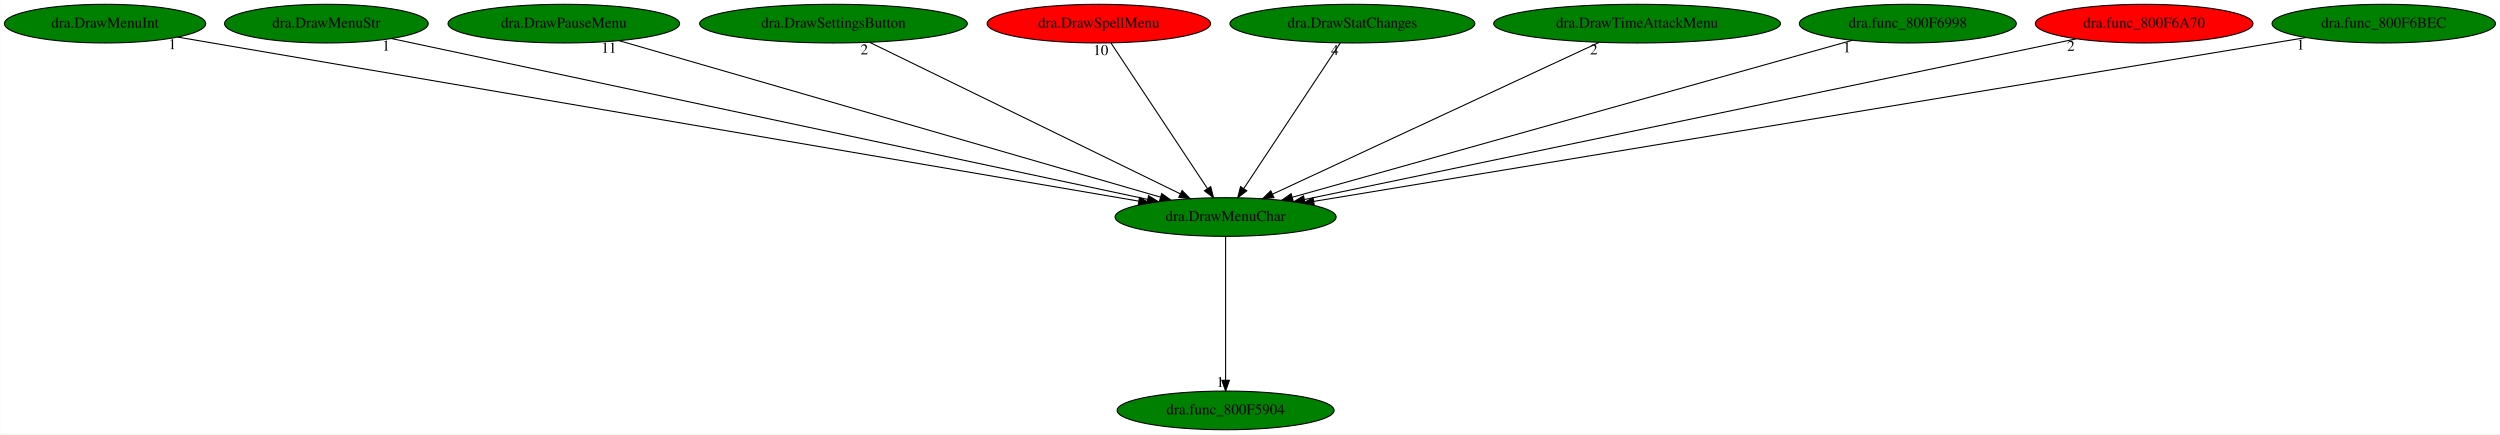
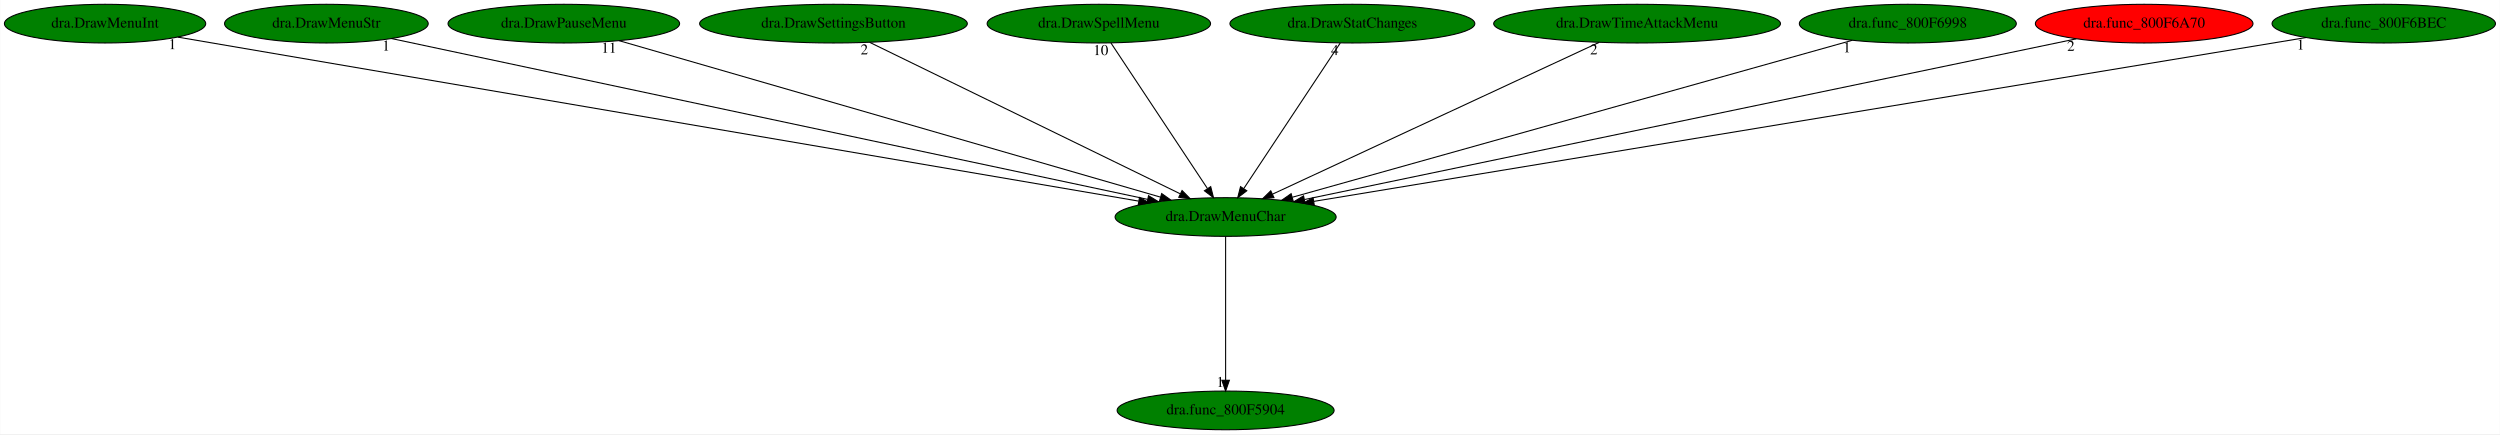
<svg xmlns="http://www.w3.org/2000/svg" xmlns:xlink="http://www.w3.org/1999/xlink" width="2327pt" height="404pt" viewBox="0.00 0.00 2326.58 404.00">
  <g id="graph0" class="graph" transform="scale(1 1) rotate(0) translate(4 400)">
    <polygon fill="white" stroke="transparent" points="-4,4 -4,-400 2322.58,-400 2322.58,4 -4,4" />
    <g id="node1" class="node">
      <ellipse fill="green" stroke="black" cx="1136.59" cy="-198" rx="102.88" ry="18" />
      <text text-anchor="middle" x="1136.59" y="-194.3" font-family="Times,serif" font-size="14.00">dra.DrawMenuChar</text>
    </g>
    <g id="node2" class="node">
      <g id="a_node2">
        <a xlink:href="dra.func_800F5904.svg" xlink:title="dra.func_800F5904">
          <ellipse fill="green" stroke="black" cx="1136.59" cy="-18" rx="100.98" ry="18" />
          <text text-anchor="middle" x="1136.59" y="-14.3" font-family="Times,serif" font-size="14.00">dra.func_800F5904</text>
        </a>
      </g>
    </g>
    <g id="edge1" class="edge">
      <path fill="none" stroke="black" d="M1136.59,-179.93C1136.59,-148.97 1136.59,-83.3 1136.59,-46.13" />
      <polygon fill="black" stroke="black" points="1140.09,-46.02 1136.59,-36.02 1133.09,-46.02 1140.09,-46.02" />
      <text text-anchor="middle" x="1131.59" y="-39.82" font-family="Times,serif" font-size="14.00">1</text>
    </g>
    <g id="node3" class="node">
      <g id="a_node3">
        <a xlink:href="dra.DrawMenuInt.svg" xlink:title="dra.DrawMenuInt">
          <ellipse fill="green" stroke="black" cx="93.59" cy="-378" rx="93.68" ry="18" />
          <text text-anchor="middle" x="93.59" y="-374.3" font-family="Times,serif" font-size="14.00">dra.DrawMenuInt</text>
        </a>
      </g>
    </g>
    <g id="edge2" class="edge">
      <path fill="none" stroke="black" d="M161.22,-365.46C345.58,-334 856.41,-246.82 1055.59,-212.82" />
      <polygon fill="black" stroke="black" points="1056.43,-216.23 1065.7,-211.1 1055.25,-209.33 1056.43,-216.23" />
      <text text-anchor="middle" x="156.22" y="-354.26" font-family="Times,serif" font-size="14.00">1</text>
    </g>
    <g id="node4" class="node">
      <g id="a_node4">
        <a xlink:href="dra.DrawMenuStr.svg" xlink:title="dra.DrawMenuStr">
          <ellipse fill="green" stroke="black" cx="299.59" cy="-378" rx="94.78" ry="18" />
          <text text-anchor="middle" x="299.59" y="-374.3" font-family="Times,serif" font-size="14.00">dra.DrawMenuStr</text>
        </a>
      </g>
    </g>
    <g id="edge3" class="edge">
      <path fill="none" stroke="black" d="M360.12,-364.13C510.65,-332.12 901.43,-249.01 1063.99,-214.44" />
      <polygon fill="black" stroke="black" points="1064.84,-217.84 1073.9,-212.33 1063.39,-210.99 1064.84,-217.84" />
      <text text-anchor="middle" x="355.12" y="-352.93" font-family="Times,serif" font-size="14.00">1</text>
    </g>
    <g id="node5" class="node">
      <g id="a_node5">
        <a xlink:href="dra.DrawPauseMenu.svg" xlink:title="dra.DrawPauseMenu">
          <ellipse fill="green" stroke="black" cx="520.59" cy="-378" rx="107.78" ry="18" />
          <text text-anchor="middle" x="520.59" y="-374.3" font-family="Times,serif" font-size="14.00">dra.DrawPauseMenu</text>
        </a>
      </g>
    </g>
    <g id="edge4" class="edge">
      <path fill="none" stroke="black" d="M572.05,-362.13C685.12,-329.46 954.74,-251.55 1075.86,-216.55" />
      <polygon fill="black" stroke="black" points="1077.08,-219.84 1085.71,-213.7 1075.13,-213.12 1077.08,-219.84" />
      <text text-anchor="middle" x="562.55" y="-350.93" font-family="Times,serif" font-size="14.00">11</text>
    </g>
    <g id="node6" class="node">
      <g id="a_node6">
        <a xlink:href="dra.DrawSettingsButton.svg" xlink:title="dra.DrawSettingsButton">
          <ellipse fill="green" stroke="black" cx="771.59" cy="-378" rx="124.58" ry="18" />
          <text text-anchor="middle" x="771.59" y="-374.3" font-family="Times,serif" font-size="14.00">dra.DrawSettingsButton</text>
        </a>
      </g>
    </g>
    <g id="edge5" class="edge">
      <path fill="none" stroke="black" d="M805.28,-360.57C871.99,-328.04 1020.8,-255.47 1094.11,-219.72" />
      <polygon fill="black" stroke="black" points="1096.06,-222.66 1103.52,-215.13 1092.99,-216.37 1096.06,-222.66" />
      <text text-anchor="middle" x="800.28" y="-349.37" font-family="Times,serif" font-size="14.00">2</text>
    </g>
    <g id="node7" class="node">
      <g id="a_node7">
        <a xlink:href="dra.DrawSpellMenu.svg" xlink:title="dra.DrawSpellMenu">
-           <ellipse fill="red" stroke="black" cx="1018.59" cy="-378" rx="103.98" ry="18" />
+           <ellipse fill="green" stroke="black" cx="1018.59" cy="-378" rx="103.98" ry="18" />
          <text text-anchor="middle" x="1018.59" y="-374.3" font-family="Times,serif" font-size="14.00">dra.DrawSpellMenu</text>
        </a>
      </g>
    </g>
    <g id="edge6" class="edge">
      <path fill="none" stroke="black" d="M1029.91,-359.93C1050.7,-328.57 1095.09,-261.6 1119.55,-224.71" />
      <polygon fill="black" stroke="black" points="1122.7,-226.28 1125.31,-216.02 1116.87,-222.42 1122.7,-226.28" />
      <text text-anchor="middle" x="1020.41" y="-348.73" font-family="Times,serif" font-size="14.00">10</text>
    </g>
    <g id="node8" class="node">
      <g id="a_node8">
        <a xlink:href="dra.DrawStatChanges.svg" xlink:title="dra.DrawStatChanges">
          <ellipse fill="green" stroke="black" cx="1254.59" cy="-378" rx="113.98" ry="18" />
          <text text-anchor="middle" x="1254.59" y="-374.3" font-family="Times,serif" font-size="14.00">dra.DrawStatChanges</text>
        </a>
      </g>
    </g>
    <g id="edge7" class="edge">
      <path fill="none" stroke="black" d="M1243.28,-359.93C1222.48,-328.57 1178.09,-261.6 1153.63,-224.71" />
      <polygon fill="black" stroke="black" points="1156.31,-222.42 1147.87,-216.02 1150.48,-226.28 1156.31,-222.42" />
      <text text-anchor="middle" x="1238.28" y="-348.73" font-family="Times,serif" font-size="14.00">4</text>
    </g>
    <g id="node9" class="node">
      <g id="a_node9">
        <a xlink:href="dra.DrawTimeAttackMenu.svg" xlink:title="dra.DrawTimeAttackMenu">
          <ellipse fill="green" stroke="black" cx="1519.59" cy="-378" rx="133.48" ry="18" />
          <text text-anchor="middle" x="1519.59" y="-374.3" font-family="Times,serif" font-size="14.00">dra.DrawTimeAttackMenu</text>
        </a>
      </g>
    </g>
    <g id="edge8" class="edge">
      <path fill="none" stroke="black" d="M1484.25,-360.57C1414.01,-327.93 1257.06,-254.99 1180.4,-219.36" />
      <polygon fill="black" stroke="black" points="1181.57,-216.04 1171.02,-215 1178.62,-222.39 1181.57,-216.04" />
      <text text-anchor="middle" x="1479.25" y="-349.37" font-family="Times,serif" font-size="14.00">2</text>
    </g>
    <g id="node10" class="node">
      <g id="a_node10">
        <a xlink:href="dra.func_800F6998.svg" xlink:title="dra.func_800F6998">
          <ellipse fill="green" stroke="black" cx="1771.59" cy="-378" rx="100.98" ry="18" />
          <text text-anchor="middle" x="1771.59" y="-374.3" font-family="Times,serif" font-size="14.00">dra.func_800F6998</text>
        </a>
      </g>
    </g>
    <g id="edge9" class="edge">
      <path fill="none" stroke="black" d="M1719.9,-362.51C1604,-330.02 1323.79,-251.48 1198.7,-216.41" />
      <polygon fill="black" stroke="black" points="1199.46,-212.99 1188.89,-213.66 1197.57,-219.73 1199.46,-212.99" />
      <text text-anchor="middle" x="1714.9" y="-351.31" font-family="Times,serif" font-size="14.00">1</text>
    </g>
    <g id="node11" class="node">
      <g id="a_node11">
        <a xlink:href="dra.func_800F6A70.svg" xlink:title="dra.func_800F6A70">
          <ellipse fill="red" stroke="black" cx="1991.59" cy="-378" rx="101.28" ry="18" />
          <text text-anchor="middle" x="1991.59" y="-374.3" font-family="Times,serif" font-size="14.00">dra.func_800F6A70</text>
        </a>
      </g>
    </g>
    <g id="edge10" class="edge">
      <path fill="none" stroke="black" d="M1928.37,-363.84C1773.42,-331.58 1375.32,-248.7 1210.13,-214.31" />
      <polygon fill="black" stroke="black" points="1210.57,-210.83 1200.06,-212.21 1209.14,-217.68 1210.57,-210.83" />
      <text text-anchor="middle" x="1923.37" y="-352.64" font-family="Times,serif" font-size="14.00">2</text>
    </g>
    <g id="node12" class="node">
      <g id="a_node12">
        <a xlink:href="dra.func_800F6BEC.svg" xlink:title="dra.func_800F6BEC">
          <ellipse fill="green" stroke="black" cx="2214.59" cy="-378" rx="103.98" ry="18" />
          <text text-anchor="middle" x="2214.59" y="-374.3" font-family="Times,serif" font-size="14.00">dra.func_800F6BEC</text>
        </a>
      </g>
    </g>
    <g id="edge11" class="edge">
      <path fill="none" stroke="black" d="M2142.19,-365.04C1949.07,-333.16 1422.57,-246.22 1218.73,-212.56" />
      <polygon fill="black" stroke="black" points="1219.12,-209.08 1208.68,-210.9 1217.98,-215.99 1219.12,-209.08" />
      <text text-anchor="middle" x="2137.19" y="-353.84" font-family="Times,serif" font-size="14.00">1</text>
    </g>
  </g>
</svg>
